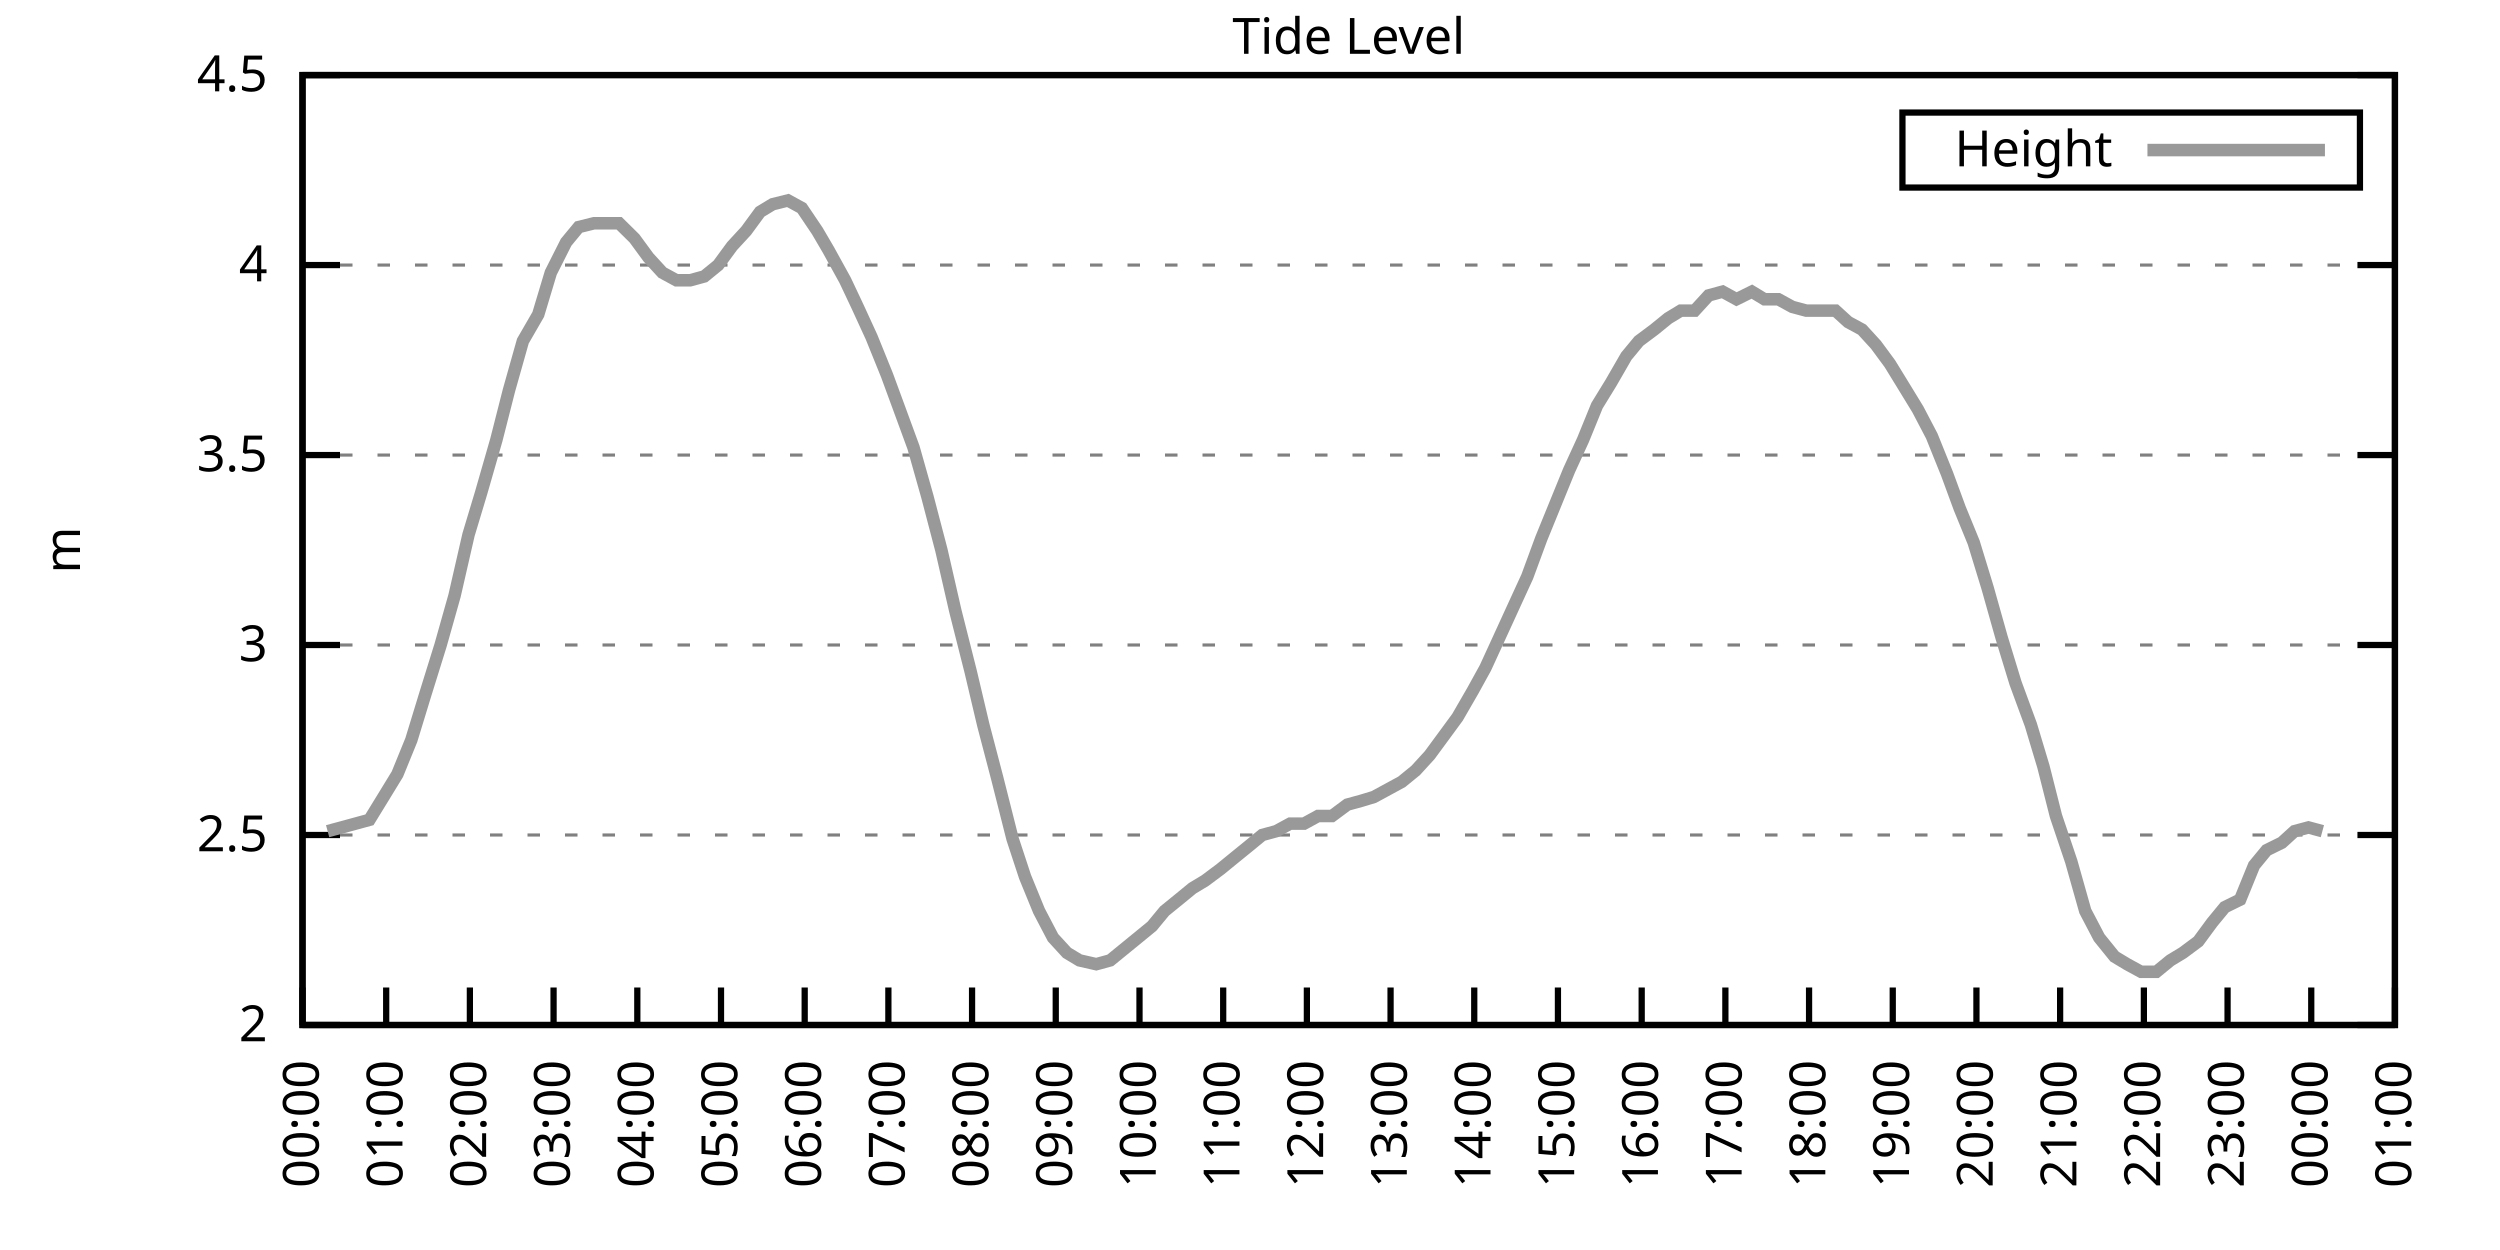
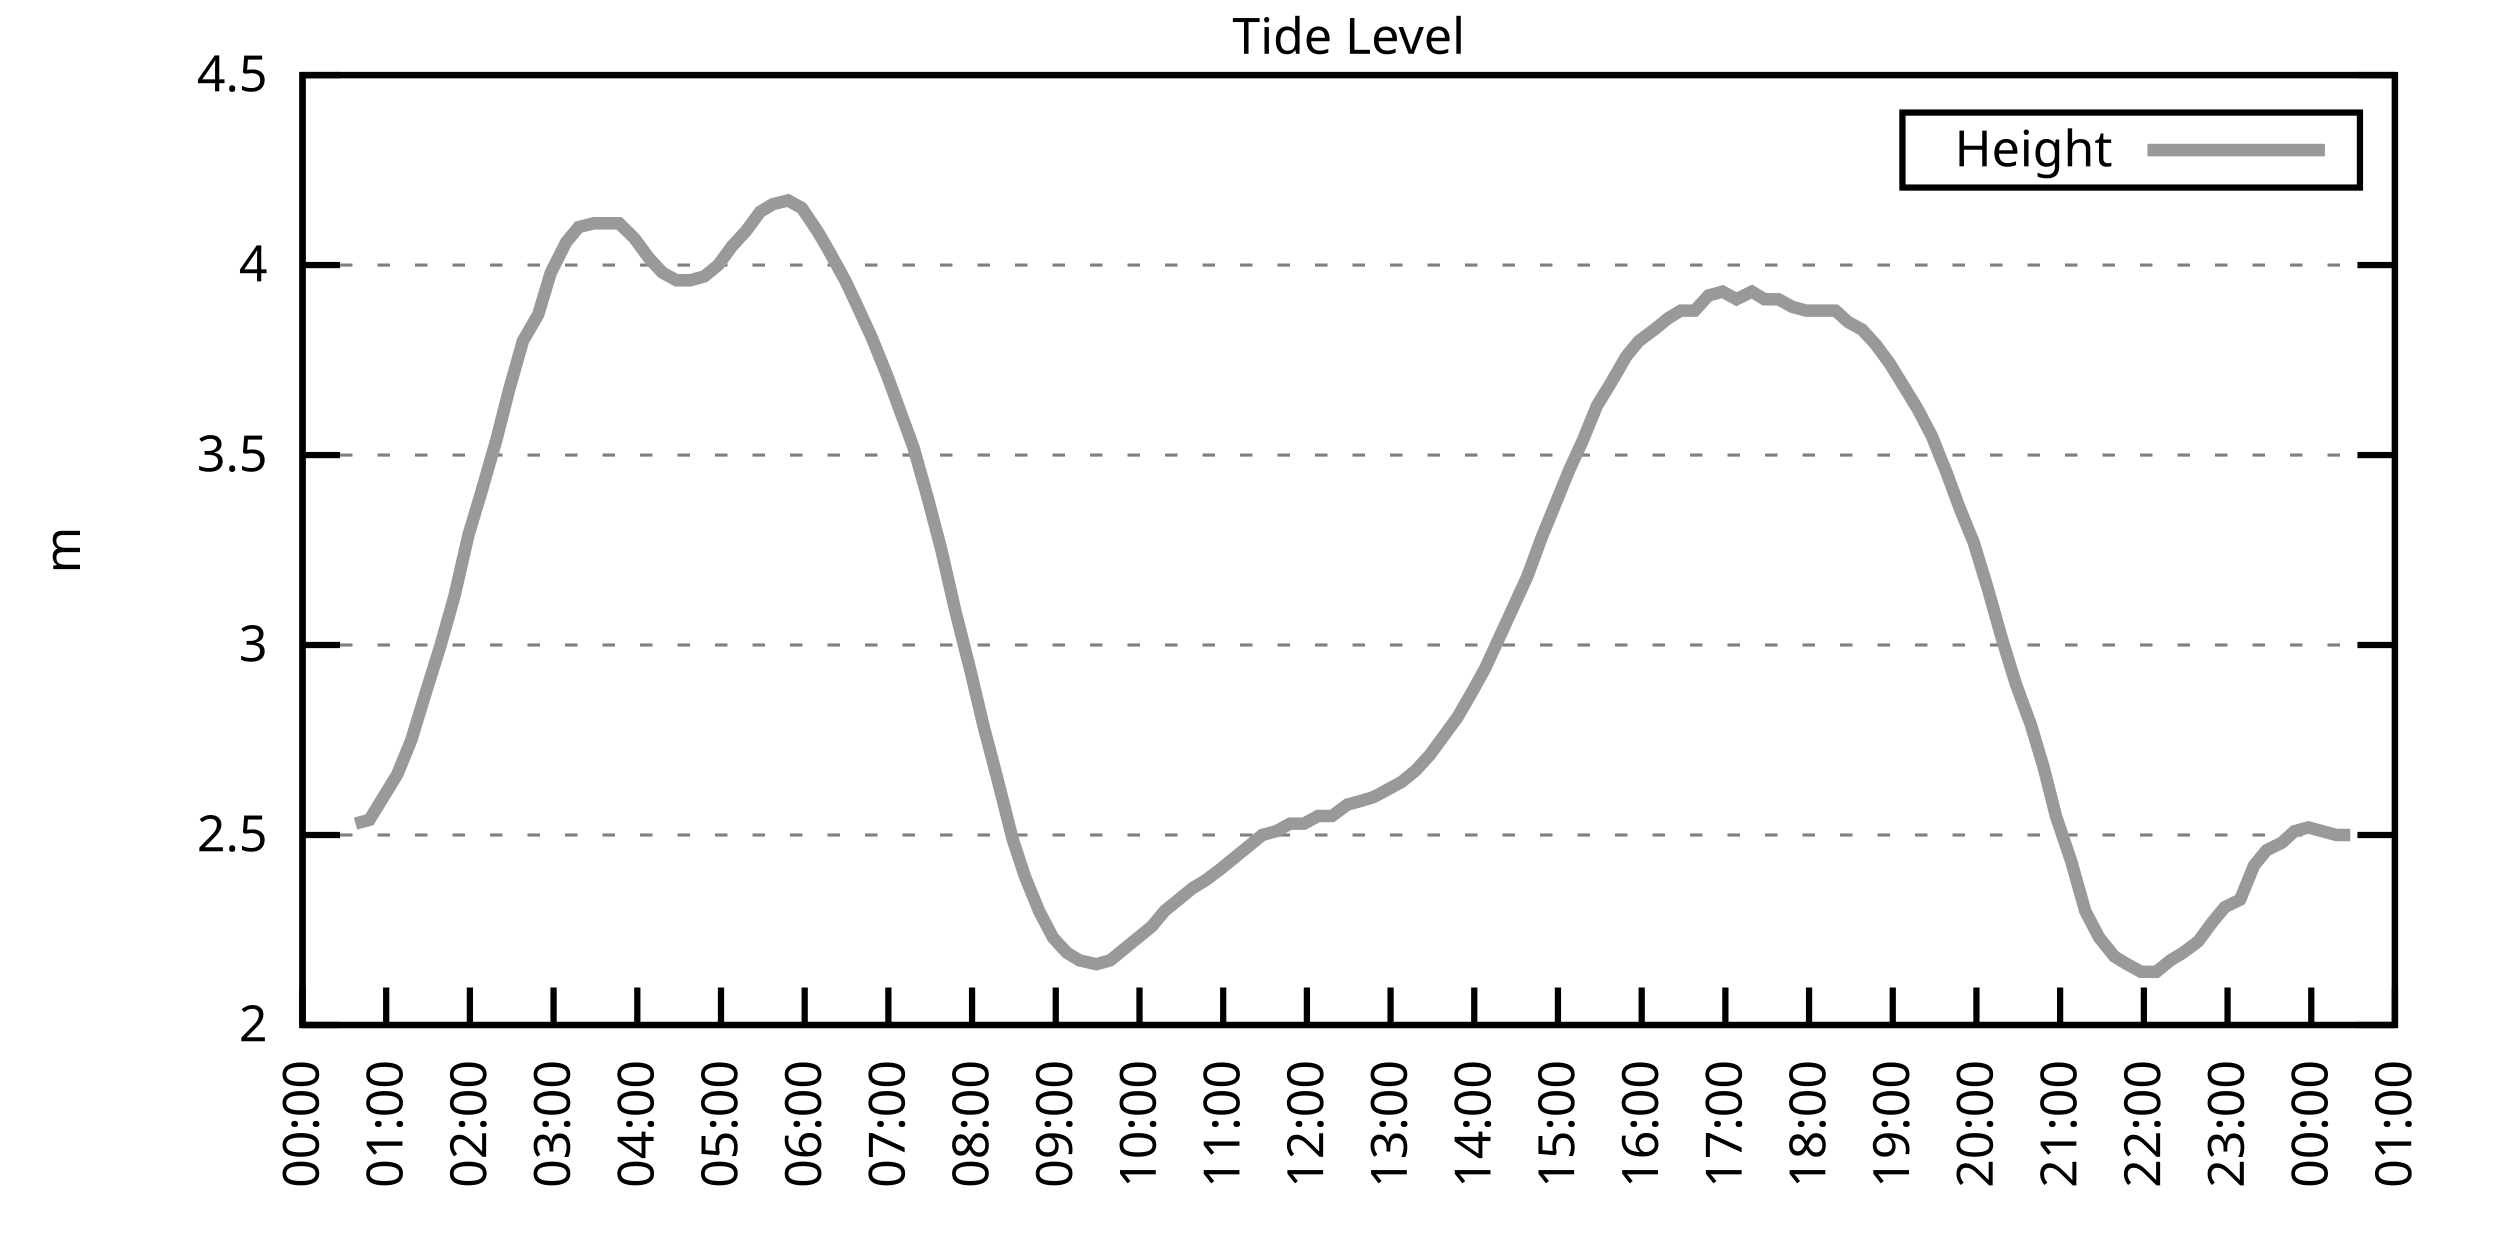
<svg xmlns="http://www.w3.org/2000/svg" xmlns:xlink="http://www.w3.org/1999/xlink" width="400" height="200" viewBox="0 0 400 200">
  <g id="gnuplot_canvas">
    <rect x="0" y="0" width="400" height="200" fill="none" />
    <defs>
      <circle id="gpDot" r="0.5" stroke-width="0.5" stroke="currentColor" />
      <path id="gpPt0" stroke-width="0.333" stroke="currentColor" d="M-1,0 h2 M0,-1 v2" />
      <path id="gpPt1" stroke-width="0.333" stroke="currentColor" d="M-1,-1 L1,1 M1,-1 L-1,1" />
      <path id="gpPt2" stroke-width="0.333" stroke="currentColor" d="M-1,0 L1,0 M0,-1 L0,1 M-1,-1 L1,1 M-1,1 L1,-1" />
      <rect id="gpPt3" stroke-width="0.333" stroke="currentColor" x="-1" y="-1" width="2" height="2" />
      <rect id="gpPt4" stroke-width="0.333" stroke="currentColor" fill="currentColor" x="-1" y="-1" width="2" height="2" />
      <circle id="gpPt5" stroke-width="0.333" stroke="currentColor" cx="0" cy="0" r="1" />
      <use xlink:href="#gpPt5" id="gpPt6" fill="currentColor" stroke="none" />
      <path id="gpPt7" stroke-width="0.333" stroke="currentColor" d="M0,-1.33 L-1.33,0.67 L1.33,0.67 z" />
      <use xlink:href="#gpPt7" id="gpPt8" fill="currentColor" stroke="none" />
      <use xlink:href="#gpPt7" id="gpPt9" stroke="currentColor" transform="rotate(180)" />
      <use xlink:href="#gpPt9" id="gpPt10" fill="currentColor" stroke="none" />
      <use xlink:href="#gpPt3" id="gpPt11" stroke="currentColor" transform="rotate(45)" />
      <use xlink:href="#gpPt11" id="gpPt12" fill="currentColor" stroke="none" />
      <path id="gpPt13" stroke-width="0.333" stroke="currentColor" d="M0,1.330 L1.265,0.411 L0.782,-1.067 L-0.782,-1.076 L-1.265,0.411 z" />
      <use xlink:href="#gpPt13" id="gpPt14" fill="currentColor" stroke="none" />
      <filter id="textbox" filterUnits="objectBoundingBox" x="0" y="0" height="1" width="1">
        <feFlood flood-color="white" flood-opacity="1" result="bgnd" />
        <feComposite in="SourceGraphic" in2="bgnd" operator="atop" />
      </filter>
      <filter id="greybox" filterUnits="objectBoundingBox" x="0" y="0" height="1" width="1">
        <feFlood flood-color="lightgrey" flood-opacity="1" result="grey" />
        <feComposite in="SourceGraphic" in2="grey" operator="atop" />
      </filter>
    </defs>
    <g fill="none" color="white" stroke="currentColor" stroke-width="1.00" stroke-linecap="butt" stroke-linejoin="miter">
</g>
    <g fill="none" color="black" stroke="currentColor" stroke-width="1.00" stroke-linecap="butt" stroke-linejoin="miter">
      <g stroke="none" shape-rendering="crispEdges">
        <polygon fill="rgb(255, 255, 255)" points="48.40,164.00 383.18,164.00 383.18,12.02 48.40,12.02 " />
      </g>
    </g>
    <g fill="none" color="black" stroke="currentColor" stroke-width="1.00" stroke-linecap="butt" stroke-linejoin="miter">
</g>
    <g fill="none" color="black" stroke="black" stroke-width="0.50" stroke-linecap="butt" stroke-linejoin="miter">
</g>
    <g fill="none" color="gray" stroke="currentColor" stroke-width="0.50" stroke-linecap="butt" stroke-linejoin="miter">
      <path stroke="gray" stroke-dasharray="2,4" class="gridline" d="M48.40,164.00 L383.19,164.00  " />
    </g>
    <g fill="none" color="gray" stroke="gray" stroke-width="1.00" stroke-linecap="butt" stroke-linejoin="miter">
</g>
    <g fill="none" color="black" stroke="currentColor" stroke-width="1.00" stroke-linecap="butt" stroke-linejoin="miter">
      <path stroke="black" d="M48.40,164.00 L54.40,164.00 M383.19,164.00 L377.19,164.00  " />
      <g transform="translate(42.80,166.60)" stroke="none" fill="black" font-family="Sans" font-size="8.00" text-anchor="end">
        <text>
          <tspan font-family="Sans"> 2</tspan>
        </text>
      </g>
    </g>
    <g fill="none" color="black" stroke="currentColor" stroke-width="1.00" stroke-linecap="butt" stroke-linejoin="miter">
</g>
    <g fill="none" color="black" stroke="black" stroke-width="0.50" stroke-linecap="butt" stroke-linejoin="miter">
</g>
    <g fill="none" color="gray" stroke="currentColor" stroke-width="0.50" stroke-linecap="butt" stroke-linejoin="miter">
      <path stroke="gray" stroke-dasharray="2,4" class="gridline" d="M48.40,133.60 L383.19,133.60  " />
    </g>
    <g fill="none" color="gray" stroke="gray" stroke-width="1.00" stroke-linecap="butt" stroke-linejoin="miter">
</g>
    <g fill="none" color="black" stroke="currentColor" stroke-width="1.00" stroke-linecap="butt" stroke-linejoin="miter">
      <path stroke="black" d="M48.40,133.60 L54.40,133.60 M383.19,133.60 L377.19,133.60  " />
      <g transform="translate(42.80,136.20)" stroke="none" fill="black" font-family="Sans" font-size="8.00" text-anchor="end">
        <text>
          <tspan font-family="Sans"> 2.5</tspan>
        </text>
      </g>
    </g>
    <g fill="none" color="black" stroke="currentColor" stroke-width="1.00" stroke-linecap="butt" stroke-linejoin="miter">
</g>
    <g fill="none" color="black" stroke="black" stroke-width="0.50" stroke-linecap="butt" stroke-linejoin="miter">
</g>
    <g fill="none" color="gray" stroke="currentColor" stroke-width="0.50" stroke-linecap="butt" stroke-linejoin="miter">
      <path stroke="gray" stroke-dasharray="2,4" class="gridline" d="M48.40,103.20 L383.19,103.20  " />
    </g>
    <g fill="none" color="gray" stroke="gray" stroke-width="1.00" stroke-linecap="butt" stroke-linejoin="miter">
</g>
    <g fill="none" color="black" stroke="currentColor" stroke-width="1.00" stroke-linecap="butt" stroke-linejoin="miter">
      <path stroke="black" d="M48.40,103.20 L54.40,103.20 M383.19,103.20 L377.19,103.20  " />
      <g transform="translate(42.80,105.80)" stroke="none" fill="black" font-family="Sans" font-size="8.00" text-anchor="end">
        <text>
          <tspan font-family="Sans"> 3</tspan>
        </text>
      </g>
    </g>
    <g fill="none" color="black" stroke="currentColor" stroke-width="1.00" stroke-linecap="butt" stroke-linejoin="miter">
</g>
    <g fill="none" color="black" stroke="black" stroke-width="0.50" stroke-linecap="butt" stroke-linejoin="miter">
</g>
    <g fill="none" color="gray" stroke="currentColor" stroke-width="0.50" stroke-linecap="butt" stroke-linejoin="miter">
      <path stroke="gray" stroke-dasharray="2,4" class="gridline" d="M48.40,72.81 L383.19,72.81  " />
    </g>
    <g fill="none" color="gray" stroke="gray" stroke-width="1.00" stroke-linecap="butt" stroke-linejoin="miter">
</g>
    <g fill="none" color="black" stroke="currentColor" stroke-width="1.00" stroke-linecap="butt" stroke-linejoin="miter">
      <path stroke="black" d="M48.40,72.81 L54.40,72.81 M383.19,72.81 L377.19,72.81  " />
      <g transform="translate(42.80,75.41)" stroke="none" fill="black" font-family="Sans" font-size="8.00" text-anchor="end">
        <text>
          <tspan font-family="Sans"> 3.5</tspan>
        </text>
      </g>
    </g>
    <g fill="none" color="black" stroke="currentColor" stroke-width="1.00" stroke-linecap="butt" stroke-linejoin="miter">
</g>
    <g fill="none" color="black" stroke="black" stroke-width="0.50" stroke-linecap="butt" stroke-linejoin="miter">
</g>
    <g fill="none" color="gray" stroke="currentColor" stroke-width="0.50" stroke-linecap="butt" stroke-linejoin="miter">
      <path stroke="gray" stroke-dasharray="2,4" class="gridline" d="M48.40,42.41 L383.19,42.41  " />
    </g>
    <g fill="none" color="gray" stroke="gray" stroke-width="1.00" stroke-linecap="butt" stroke-linejoin="miter">
</g>
    <g fill="none" color="black" stroke="currentColor" stroke-width="1.00" stroke-linecap="butt" stroke-linejoin="miter">
      <path stroke="black" d="M48.40,42.41 L54.40,42.41 M383.19,42.41 L377.19,42.41  " />
      <g transform="translate(42.80,45.01)" stroke="none" fill="black" font-family="Sans" font-size="8.00" text-anchor="end">
        <text>
          <tspan font-family="Sans"> 4</tspan>
        </text>
      </g>
    </g>
    <g fill="none" color="black" stroke="currentColor" stroke-width="1.00" stroke-linecap="butt" stroke-linejoin="miter">
</g>
    <g fill="none" color="black" stroke="black" stroke-width="0.50" stroke-linecap="butt" stroke-linejoin="miter">
</g>
    <g fill="none" color="gray" stroke="currentColor" stroke-width="0.50" stroke-linecap="butt" stroke-linejoin="miter">
      <path stroke="gray" stroke-dasharray="2,4" class="gridline" d="M48.40,12.01 L383.19,12.01  " />
    </g>
    <g fill="none" color="gray" stroke="gray" stroke-width="1.00" stroke-linecap="butt" stroke-linejoin="miter">
</g>
    <g fill="none" color="black" stroke="currentColor" stroke-width="1.00" stroke-linecap="butt" stroke-linejoin="miter">
      <path stroke="black" d="M48.40,12.01 L54.40,12.01 M383.19,12.01 L377.19,12.01  " />
      <g transform="translate(42.80,14.61)" stroke="none" fill="black" font-family="Sans" font-size="8.00" text-anchor="end">
        <text>
          <tspan font-family="Sans"> 4.5</tspan>
        </text>
      </g>
    </g>
    <g fill="none" color="black" stroke="currentColor" stroke-width="1.00" stroke-linecap="butt" stroke-linejoin="miter">
      <path stroke="black" d="M48.40,164.00 L48.40,158.00  " />
      <g transform="translate(51.00,169.60) rotate(270.00)" stroke="none" fill="black" font-family="Sans" font-size="8.00" text-anchor="end">
        <text>
          <tspan font-family="Sans">00:00</tspan>
        </text>
      </g>
    </g>
    <g fill="none" color="black" stroke="currentColor" stroke-width="1.00" stroke-linecap="butt" stroke-linejoin="miter">
      <path stroke="black" d="M61.79,164.00 L61.79,158.00  " />
      <g transform="translate(64.39,169.60) rotate(270.00)" stroke="none" fill="black" font-family="Sans" font-size="8.00" text-anchor="end">
        <text>
          <tspan font-family="Sans">01:00</tspan>
        </text>
      </g>
    </g>
    <g fill="none" color="black" stroke="currentColor" stroke-width="1.00" stroke-linecap="butt" stroke-linejoin="miter">
      <path stroke="black" d="M75.18,164.00 L75.18,158.00  " />
      <g transform="translate(77.78,169.60) rotate(270.00)" stroke="none" fill="black" font-family="Sans" font-size="8.00" text-anchor="end">
        <text>
          <tspan font-family="Sans">02:00</tspan>
        </text>
      </g>
    </g>
    <g fill="none" color="black" stroke="currentColor" stroke-width="1.00" stroke-linecap="butt" stroke-linejoin="miter">
      <path stroke="black" d="M88.57,164.00 L88.57,158.00  " />
      <g transform="translate(91.17,169.60) rotate(270.00)" stroke="none" fill="black" font-family="Sans" font-size="8.00" text-anchor="end">
        <text>
          <tspan font-family="Sans">03:00</tspan>
        </text>
      </g>
    </g>
    <g fill="none" color="black" stroke="currentColor" stroke-width="1.00" stroke-linecap="butt" stroke-linejoin="miter">
      <path stroke="black" d="M101.97,164.00 L101.97,158.00  " />
      <g transform="translate(104.57,169.60) rotate(270.00)" stroke="none" fill="black" font-family="Sans" font-size="8.00" text-anchor="end">
        <text>
          <tspan font-family="Sans">04:00</tspan>
        </text>
      </g>
    </g>
    <g fill="none" color="black" stroke="currentColor" stroke-width="1.00" stroke-linecap="butt" stroke-linejoin="miter">
      <path stroke="black" d="M115.36,164.00 L115.36,158.00  " />
      <g transform="translate(117.96,169.60) rotate(270.00)" stroke="none" fill="black" font-family="Sans" font-size="8.00" text-anchor="end">
        <text>
          <tspan font-family="Sans">05:00</tspan>
        </text>
      </g>
    </g>
    <g fill="none" color="black" stroke="currentColor" stroke-width="1.00" stroke-linecap="butt" stroke-linejoin="miter">
      <path stroke="black" d="M128.75,164.00 L128.75,158.00  " />
      <g transform="translate(131.35,169.60) rotate(270.00)" stroke="none" fill="black" font-family="Sans" font-size="8.00" text-anchor="end">
        <text>
          <tspan font-family="Sans">06:00</tspan>
        </text>
      </g>
    </g>
    <g fill="none" color="black" stroke="currentColor" stroke-width="1.00" stroke-linecap="butt" stroke-linejoin="miter">
      <path stroke="black" d="M142.14,164.00 L142.14,158.00  " />
      <g transform="translate(144.74,169.60) rotate(270.00)" stroke="none" fill="black" font-family="Sans" font-size="8.00" text-anchor="end">
        <text>
          <tspan font-family="Sans">07:00</tspan>
        </text>
      </g>
    </g>
    <g fill="none" color="black" stroke="currentColor" stroke-width="1.00" stroke-linecap="butt" stroke-linejoin="miter">
      <path stroke="black" d="M155.53,164.00 L155.53,158.00  " />
      <g transform="translate(158.13,169.60) rotate(270.00)" stroke="none" fill="black" font-family="Sans" font-size="8.00" text-anchor="end">
        <text>
          <tspan font-family="Sans">08:00</tspan>
        </text>
      </g>
    </g>
    <g fill="none" color="black" stroke="currentColor" stroke-width="1.00" stroke-linecap="butt" stroke-linejoin="miter">
      <path stroke="black" d="M168.92,164.00 L168.92,158.00  " />
      <g transform="translate(171.52,169.60) rotate(270.00)" stroke="none" fill="black" font-family="Sans" font-size="8.00" text-anchor="end">
        <text>
          <tspan font-family="Sans">09:00</tspan>
        </text>
      </g>
    </g>
    <g fill="none" color="black" stroke="currentColor" stroke-width="1.00" stroke-linecap="butt" stroke-linejoin="miter">
      <path stroke="black" d="M182.32,164.00 L182.32,158.00  " />
      <g transform="translate(184.92,169.60) rotate(270.00)" stroke="none" fill="black" font-family="Sans" font-size="8.00" text-anchor="end">
        <text>
          <tspan font-family="Sans">10:00</tspan>
        </text>
      </g>
    </g>
    <g fill="none" color="black" stroke="currentColor" stroke-width="1.00" stroke-linecap="butt" stroke-linejoin="miter">
      <path stroke="black" d="M195.71,164.00 L195.71,158.00  " />
      <g transform="translate(198.31,169.60) rotate(270.00)" stroke="none" fill="black" font-family="Sans" font-size="8.00" text-anchor="end">
        <text>
          <tspan font-family="Sans">11:00</tspan>
        </text>
      </g>
    </g>
    <g fill="none" color="black" stroke="currentColor" stroke-width="1.00" stroke-linecap="butt" stroke-linejoin="miter">
      <path stroke="black" d="M209.10,164.00 L209.10,158.00  " />
      <g transform="translate(211.70,169.60) rotate(270.00)" stroke="none" fill="black" font-family="Sans" font-size="8.00" text-anchor="end">
        <text>
          <tspan font-family="Sans">12:00</tspan>
        </text>
      </g>
    </g>
    <g fill="none" color="black" stroke="currentColor" stroke-width="1.00" stroke-linecap="butt" stroke-linejoin="miter">
      <path stroke="black" d="M222.49,164.00 L222.49,158.00  " />
      <g transform="translate(225.09,169.60) rotate(270.00)" stroke="none" fill="black" font-family="Sans" font-size="8.00" text-anchor="end">
        <text>
          <tspan font-family="Sans">13:00</tspan>
        </text>
      </g>
    </g>
    <g fill="none" color="black" stroke="currentColor" stroke-width="1.00" stroke-linecap="butt" stroke-linejoin="miter">
      <path stroke="black" d="M235.88,164.00 L235.88,158.00  " />
      <g transform="translate(238.48,169.60) rotate(270.00)" stroke="none" fill="black" font-family="Sans" font-size="8.00" text-anchor="end">
        <text>
          <tspan font-family="Sans">14:00</tspan>
        </text>
      </g>
    </g>
    <g fill="none" color="black" stroke="currentColor" stroke-width="1.00" stroke-linecap="butt" stroke-linejoin="miter">
      <path stroke="black" d="M249.27,164.00 L249.27,158.00  " />
      <g transform="translate(251.87,169.60) rotate(270.00)" stroke="none" fill="black" font-family="Sans" font-size="8.00" text-anchor="end">
        <text>
          <tspan font-family="Sans">15:00</tspan>
        </text>
      </g>
    </g>
    <g fill="none" color="black" stroke="currentColor" stroke-width="1.00" stroke-linecap="butt" stroke-linejoin="miter">
      <path stroke="black" d="M262.67,164.00 L262.67,158.00  " />
      <g transform="translate(265.27,169.60) rotate(270.00)" stroke="none" fill="black" font-family="Sans" font-size="8.00" text-anchor="end">
        <text>
          <tspan font-family="Sans">16:00</tspan>
        </text>
      </g>
    </g>
    <g fill="none" color="black" stroke="currentColor" stroke-width="1.00" stroke-linecap="butt" stroke-linejoin="miter">
      <path stroke="black" d="M276.06,164.00 L276.06,158.00  " />
      <g transform="translate(278.66,169.60) rotate(270.00)" stroke="none" fill="black" font-family="Sans" font-size="8.00" text-anchor="end">
        <text>
          <tspan font-family="Sans">17:00</tspan>
        </text>
      </g>
    </g>
    <g fill="none" color="black" stroke="currentColor" stroke-width="1.00" stroke-linecap="butt" stroke-linejoin="miter">
      <path stroke="black" d="M289.45,164.00 L289.45,158.00  " />
      <g transform="translate(292.05,169.60) rotate(270.00)" stroke="none" fill="black" font-family="Sans" font-size="8.00" text-anchor="end">
        <text>
          <tspan font-family="Sans">18:00</tspan>
        </text>
      </g>
    </g>
    <g fill="none" color="black" stroke="currentColor" stroke-width="1.00" stroke-linecap="butt" stroke-linejoin="miter">
      <path stroke="black" d="M302.84,164.00 L302.84,158.00  " />
      <g transform="translate(305.44,169.60) rotate(270.00)" stroke="none" fill="black" font-family="Sans" font-size="8.00" text-anchor="end">
        <text>
          <tspan font-family="Sans">19:00</tspan>
        </text>
      </g>
    </g>
    <g fill="none" color="black" stroke="currentColor" stroke-width="1.00" stroke-linecap="butt" stroke-linejoin="miter">
      <path stroke="black" d="M316.23,164.00 L316.23,158.00  " />
      <g transform="translate(318.83,169.60) rotate(270.00)" stroke="none" fill="black" font-family="Sans" font-size="8.00" text-anchor="end">
        <text>
          <tspan font-family="Sans">20:00</tspan>
        </text>
      </g>
    </g>
    <g fill="none" color="black" stroke="currentColor" stroke-width="1.00" stroke-linecap="butt" stroke-linejoin="miter">
      <path stroke="black" d="M329.62,164.00 L329.62,158.00  " />
      <g transform="translate(332.22,169.60) rotate(270.00)" stroke="none" fill="black" font-family="Sans" font-size="8.00" text-anchor="end">
        <text>
          <tspan font-family="Sans">21:00</tspan>
        </text>
      </g>
    </g>
    <g fill="none" color="black" stroke="currentColor" stroke-width="1.00" stroke-linecap="butt" stroke-linejoin="miter">
      <path stroke="black" d="M343.02,164.00 L343.02,158.00  " />
      <g transform="translate(345.62,169.60) rotate(270.00)" stroke="none" fill="black" font-family="Sans" font-size="8.00" text-anchor="end">
        <text>
          <tspan font-family="Sans">22:00</tspan>
        </text>
      </g>
    </g>
    <g fill="none" color="black" stroke="currentColor" stroke-width="1.00" stroke-linecap="butt" stroke-linejoin="miter">
      <path stroke="black" d="M356.41,164.00 L356.41,158.00  " />
      <g transform="translate(359.01,169.60) rotate(270.00)" stroke="none" fill="black" font-family="Sans" font-size="8.00" text-anchor="end">
        <text>
          <tspan font-family="Sans">23:00</tspan>
        </text>
      </g>
    </g>
    <g fill="none" color="black" stroke="currentColor" stroke-width="1.00" stroke-linecap="butt" stroke-linejoin="miter">
      <path stroke="black" d="M369.80,164.00 L369.80,158.00  " />
      <g transform="translate(372.40,169.60) rotate(270.00)" stroke="none" fill="black" font-family="Sans" font-size="8.00" text-anchor="end">
        <text>
          <tspan font-family="Sans">00:00</tspan>
        </text>
      </g>
    </g>
    <g fill="none" color="black" stroke="currentColor" stroke-width="1.00" stroke-linecap="butt" stroke-linejoin="miter">
      <path stroke="black" d="M383.19,164.00 L383.19,158.00  " />
      <g transform="translate(385.79,169.60) rotate(270.00)" stroke="none" fill="black" font-family="Sans" font-size="8.00" text-anchor="end">
        <text>
          <tspan font-family="Sans">01:00</tspan>
        </text>
      </g>
    </g>
    <g fill="none" color="black" stroke="currentColor" stroke-width="1.00" stroke-linecap="butt" stroke-linejoin="miter">
</g>
    <g fill="none" color="black" stroke="currentColor" stroke-width="1.00" stroke-linecap="butt" stroke-linejoin="miter">
      <path stroke="black" d="M48.40,12.01 L48.40,164.00 L383.19,164.00 L383.19,12.01 L48.40,12.01 Z  " />
    </g>
    <g fill="none" color="black" stroke="currentColor" stroke-width="1.00" stroke-linecap="butt" stroke-linejoin="miter">
</g>
    <g fill="none" color="black" stroke="currentColor" stroke-width="1.00" stroke-linecap="butt" stroke-linejoin="miter">
      <path stroke="black" d="M304.39,30.01 L304.39,18.01 L377.59,18.01 L377.59,30.01 L304.39,30.01 Z  " />
    </g>
    <g id="Tide_level_plot_1">
      <g fill="none" color="white" stroke="black" stroke-width="2.00" stroke-linecap="butt" stroke-linejoin="miter">
</g>
      <g fill="none" color="black" stroke="currentColor" stroke-width="2.00" stroke-linecap="butt" stroke-linejoin="miter">
        <g transform="translate(337.99,26.61)" stroke="none" fill="black" font-family="Sans" font-size="8.00" text-anchor="end">
          <text>
            <tspan font-family="Sans">Height</tspan>
          </text>
        </g>
      </g>
      <g fill="none" color="black" stroke="currentColor" stroke-width="2.00" stroke-linecap="butt" stroke-linejoin="miter">
-         <path stroke="rgb(153, 153, 153)" d="M343.59,24.01 L371.99,24.01 M52.42,132.99 L54.65,132.39 L56.88,131.78 L59.11,131.17 L61.35,127.52 L63.58,123.87   L65.81,118.40 L68.04,111.11 L70.50,103.20 L72.73,95.30 L74.96,85.57 L76.97,78.89 L79.42,70.37 L81.43,62.47   L83.66,54.57 L86.12,50.31 L88.13,43.62 L90.58,38.76 L92.59,36.33 L95.05,35.72 L97.06,35.72 L99.06,35.72   L101.52,38.15 L103.75,41.19 L105.98,43.62 L108.22,44.84 L110.45,44.84 L112.68,44.23 L114.91,42.41 L117.14,39.37   L119.38,36.94 L121.61,33.90 L123.62,32.68 L126.07,32.07 L128.30,33.29 L130.76,36.94 L132.54,39.98 L135.22,44.84   L137.23,49.10 L139.46,53.96 L141.92,60.04 L143.93,65.51 L146.16,71.59 L148.39,79.49 L150.62,88.00 L152.85,97.73   L155.31,107.46 L157.32,115.97 L159.55,124.48 L162.01,134.21 L164.01,140.29 L166.25,145.76 L168.48,150.02 L170.71,152.45   L172.72,153.66 L175.40,154.27 L177.63,153.66 L179.86,151.84 L182.09,150.02 L184.32,148.19 L186.33,145.76 L188.57,143.94   L190.80,142.11 L192.81,140.90 L195.26,139.07 L197.49,137.25 L199.73,135.43 L201.96,133.60 L204.19,132.99 L206.42,131.78   L208.65,131.78 L210.88,130.56 L213.12,130.56 L215.57,128.74 L217.80,128.13 L219.81,127.52 L222.04,126.31 L224.28,125.09   L226.51,123.27 L228.74,120.83 L230.97,117.80 L233.20,114.76 L235.66,110.50 L237.67,106.85 L239.90,101.99 L242.13,97.12   L244.36,92.26 L246.60,86.18 L248.83,80.71 L251.06,75.24 L253.29,70.37 L255.52,64.90 L257.76,61.25 L260.21,57.00   L262.22,54.57 L264.67,52.74 L266.91,50.92 L268.92,49.70 L271.15,49.70 L273.38,47.27 L275.61,46.66 L277.84,47.88   L280.30,46.66 L282.31,47.88 L284.54,47.88 L286.77,49.10 L289.00,49.70 L291.23,49.70 L293.69,49.70 L295.70,51.53   L297.93,52.74 L300.16,55.18 L302.39,58.21 L304.63,61.86 L306.86,65.51 L309.09,69.77 L311.54,75.85 L313.55,81.32   L315.79,86.79 L318.02,94.08 L320.25,101.99 L322.48,109.28 L324.94,115.97 L326.95,122.66 L328.95,130.56 L331.41,137.86   L333.64,145.76 L335.87,150.02 L338.33,153.06 L340.34,154.27 L342.57,155.49 L345.02,155.49 L347.26,153.66 L349.26,152.45   L351.72,150.62 L353.95,147.59 L355.96,145.15 L358.42,143.94 L360.65,138.47 L362.66,136.03 L365.11,134.82 L367.12,132.99   L369.35,132.39 L371.58,132.99  " />
+         <path stroke="rgb(153, 153, 153)" d="M343.59,24.01 L371.99,24.01 M56.88,131.78 L59.11,131.17 L61.35,127.52 L63.58,123.87 L65.81,118.40 L68.04,111.11   L70.50,103.20 L72.73,95.30 L74.96,85.57 L76.97,78.89 L79.42,70.37 L81.43,62.47 L83.66,54.57 L86.12,50.31   L88.13,43.62 L90.58,38.76 L92.59,36.33 L95.05,35.72 L97.06,35.72 L99.06,35.72 L101.52,38.15 L103.75,41.19   L105.98,43.62 L108.22,44.84 L110.45,44.84 L112.68,44.23 L114.91,42.41 L117.14,39.37 L119.38,36.94 L121.61,33.90   L123.62,32.68 L126.07,32.07 L128.30,33.29 L130.76,36.94 L132.54,39.98 L135.22,44.84 L137.23,49.10 L139.46,53.96   L141.92,60.04 L143.93,65.51 L146.16,71.59 L148.39,79.49 L150.62,88.00 L152.85,97.73 L155.31,107.46 L157.32,115.97   L159.55,124.48 L162.01,134.21 L164.01,140.29 L166.25,145.76 L168.48,150.02 L170.71,152.45 L172.72,153.66 L175.40,154.27   L177.63,153.66 L179.86,151.84 L182.09,150.02 L184.32,148.19 L186.33,145.76 L188.57,143.94 L190.80,142.11 L192.81,140.90   L195.26,139.07 L197.49,137.25 L199.73,135.43 L201.96,133.60 L204.19,132.99 L206.42,131.78 L208.65,131.78 L210.88,130.56   L213.12,130.56 L215.57,128.74 L217.80,128.13 L219.81,127.52 L222.04,126.31 L224.28,125.09 L226.51,123.27 L228.74,120.83   L230.97,117.80 L233.20,114.76 L235.66,110.50 L237.67,106.85 L239.90,101.99 L242.13,97.12 L244.36,92.26 L246.60,86.18   L248.83,80.71 L251.06,75.24 L253.29,70.37 L255.52,64.90 L257.76,61.25 L260.21,57.00 L262.22,54.57 L264.67,52.74   L266.91,50.92 L268.92,49.70 L271.15,49.70 L273.38,47.27 L275.61,46.66 L277.84,47.88 L280.30,46.66 L282.31,47.88   L284.54,47.88 L286.77,49.10 L289.00,49.70 L291.23,49.70 L293.69,49.70 L295.70,51.53 L297.93,52.74 L300.16,55.18   L302.39,58.21 L304.63,61.86 L306.86,65.51 L309.09,69.77 L311.54,75.85 L313.55,81.32 L315.79,86.79 L318.02,94.08   L320.25,101.99 L322.48,109.28 L324.94,115.97 L326.95,122.66 L328.95,130.56 L331.41,137.86 L333.64,145.76 L335.87,150.02   L338.33,153.06 L340.34,154.27 L342.57,155.49 L345.02,155.49 L347.26,153.66 L349.26,152.45 L351.72,150.62 L353.95,147.59   L355.96,145.15 L358.42,143.94 L360.65,138.47 L362.66,136.03 L365.11,134.82 L367.12,132.99 L369.35,132.39 L371.58,132.99   L373.82,133.60 L376.05,133.60  " />
      </g>
    </g>
    <g fill="none" color="black" stroke="currentColor" stroke-width="2.00" stroke-linecap="butt" stroke-linejoin="miter">
</g>
    <g fill="none" color="black" stroke="black" stroke-width="1.00" stroke-linecap="butt" stroke-linejoin="miter">
</g>
    <g fill="none" color="black" stroke="currentColor" stroke-width="1.00" stroke-linecap="butt" stroke-linejoin="miter">
      <path stroke="black" d="M48.40,12.01 L48.40,164.00 L383.19,164.00 L383.19,12.01 L48.40,12.01 Z  " />
      <g transform="translate(12.80,88.01) rotate(270.00)" stroke="none" fill="black" font-family="Sans" font-size="8.00" text-anchor="middle">
        <text>
          <tspan font-family="Sans">m</tspan>
        </text>
      </g>
    </g>
    <g fill="none" color="black" stroke="currentColor" stroke-width="1.00" stroke-linecap="butt" stroke-linejoin="miter">
</g>
    <g fill="none" color="black" stroke="currentColor" stroke-width="1.00" stroke-linecap="butt" stroke-linejoin="miter">
      <g transform="translate(215.79,8.61)" stroke="none" fill="black" font-family="Sans" font-size="8.00" text-anchor="middle">
        <text>
          <tspan font-family="Sans">Tide Level</tspan>
        </text>
      </g>
    </g>
    <g fill="none" color="black" stroke="currentColor" stroke-width="1.00" stroke-linecap="butt" stroke-linejoin="miter">
</g>
  </g>
</svg>
